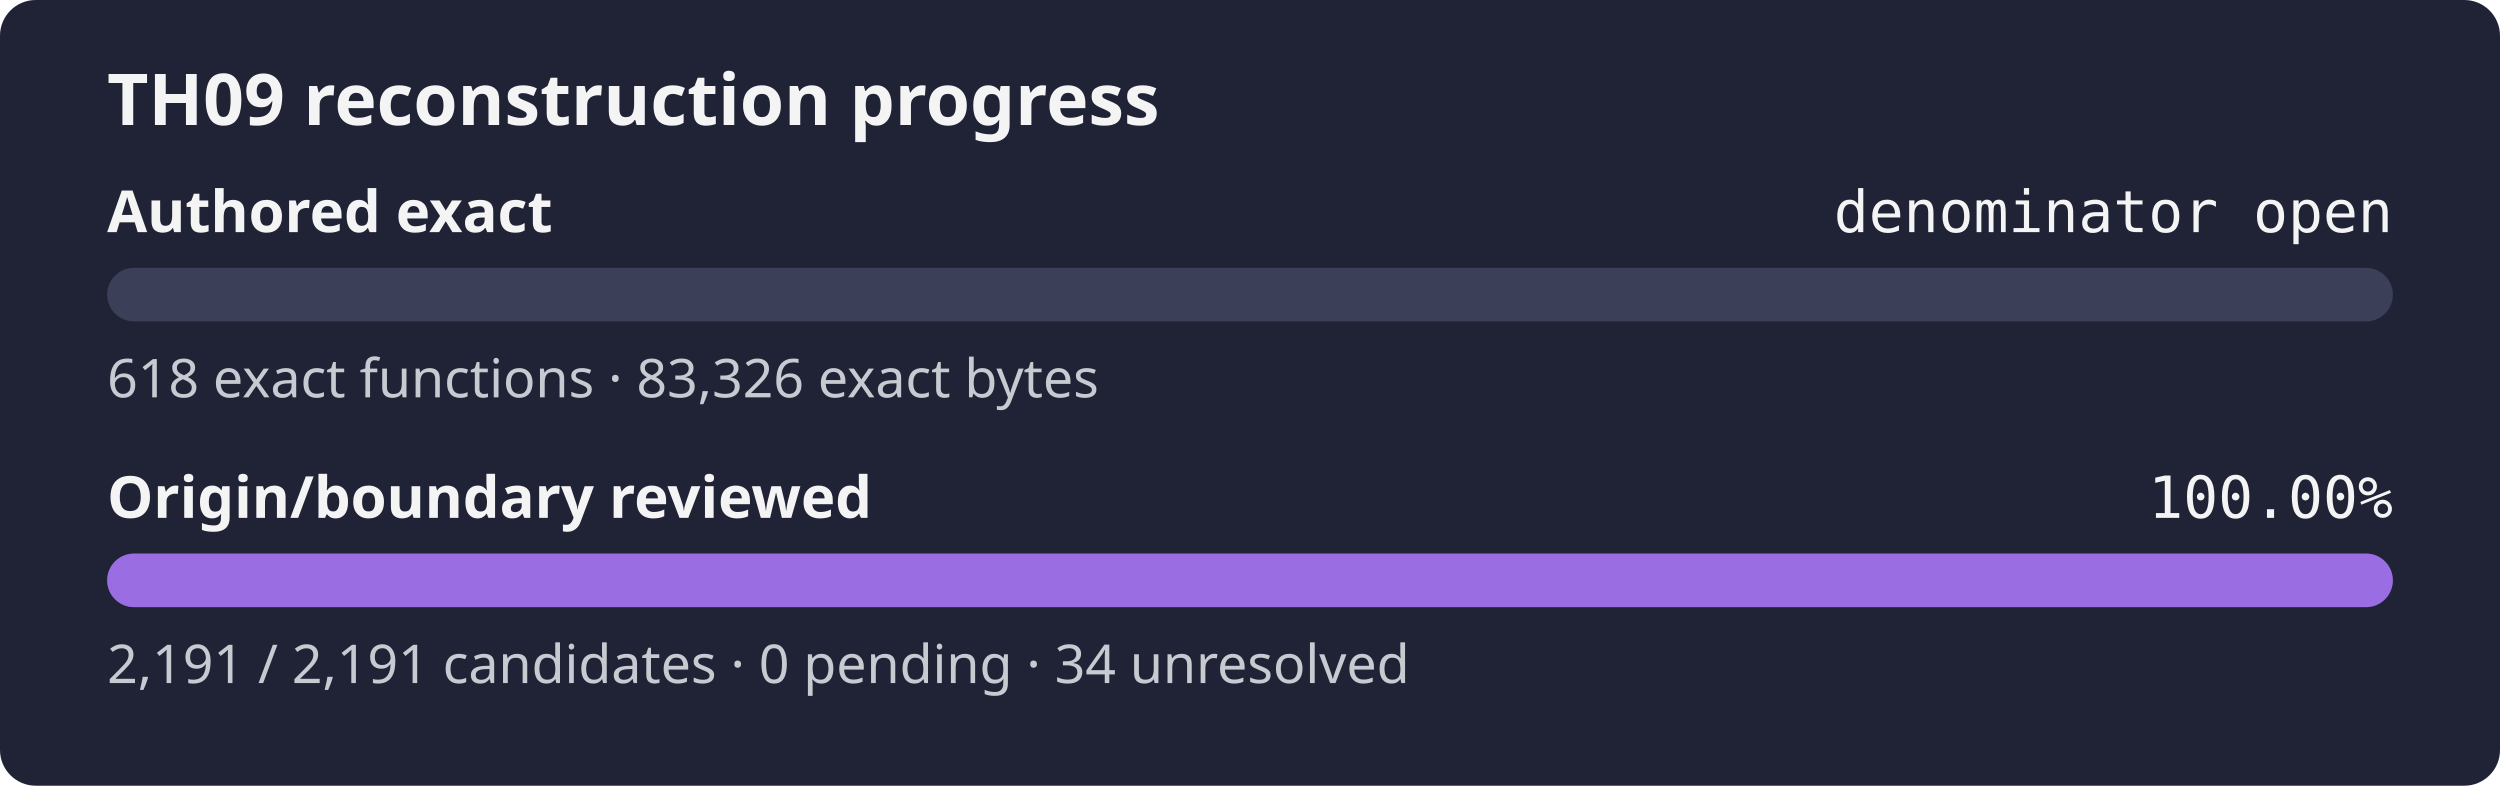
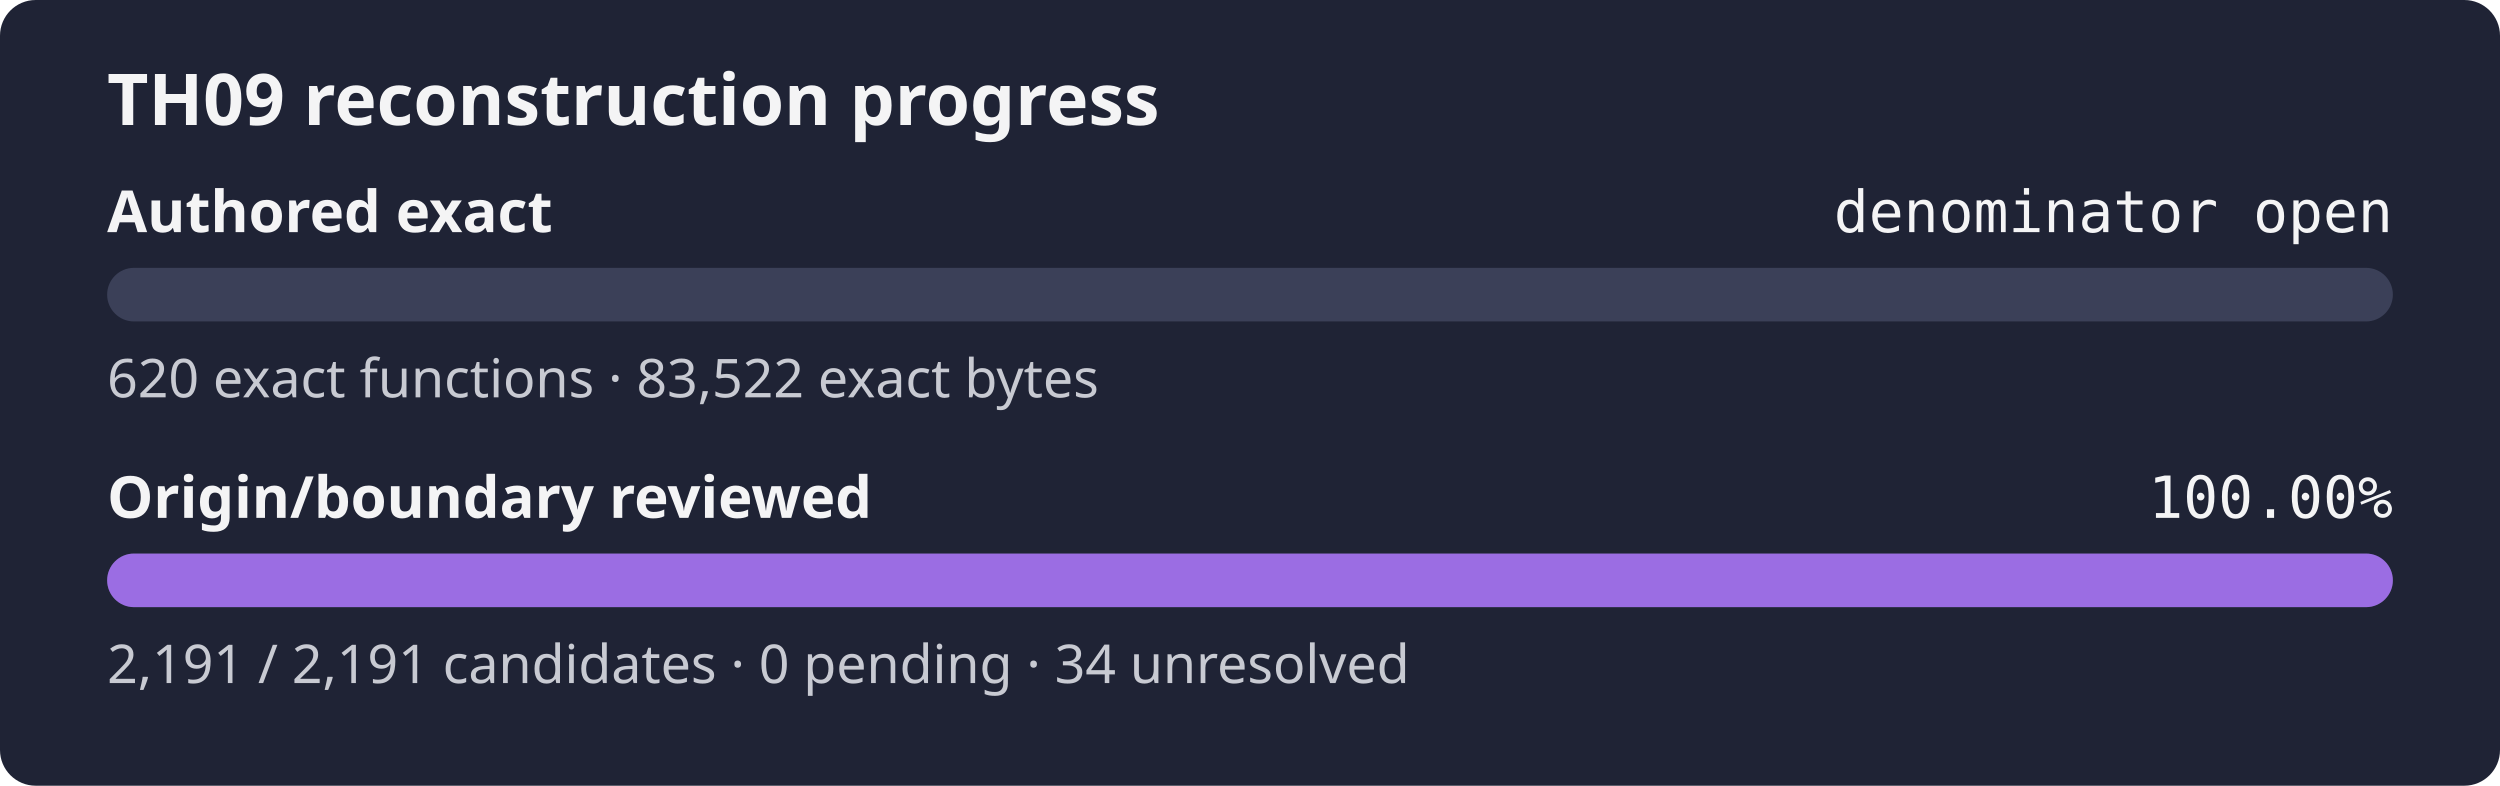
<svg xmlns="http://www.w3.org/2000/svg" width="560" height="176" role="img" aria-label="TH09 reconstruction progress: authored exact denominator open, origin review 100.00%">
  <rect width="560" height="176" rx="8" fill="#1f2335" />
  <text x="24" y="28" fill="#f4f4f5" font-family="sans-serif" font-size="16" font-weight="600">TH09 reconstruction progress</text>
  <text x="24" y="52" fill="#f4f4f5" font-family="sans-serif" font-size="13" font-weight="600">Authored exact</text>
  <text x="536" y="52" fill="#f4f4f5" text-anchor="end" font-family="monospace" font-size="13">denominator open</text>
  <rect x="24" y="60" width="512" height="12" rx="6" fill="#3b4058" />
  <rect x="24" y="60" width="0.00" height="12" rx="6" fill="#9b6de3" />
-   <text x="24" y="89" fill="#c8cad2" font-family="sans-serif" font-size="12">618 exact functions · 83,326 exact bytes</text>
+   <text x="24" y="89" fill="#c8cad2" font-family="sans-serif" font-size="12">620 exact functions · 83,522 exact bytes</text>
  <text x="24" y="116" fill="#f4f4f5" font-family="sans-serif" font-size="13" font-weight="600">Origin/boundary reviewed</text>
  <text x="536" y="116" fill="#f4f4f5" text-anchor="end" font-family="monospace" font-size="13">100.00%</text>
  <rect x="24" y="124" width="512" height="12" rx="6" fill="#3b4058" />
  <rect x="24" y="124" width="512.00" height="12" rx="6" fill="#9b6de3" />
  <text x="24" y="153" fill="#c8cad2" font-family="sans-serif" font-size="12">2,191 / 2,191 candidates · 0 pending · 34 unresolved</text>
</svg>
